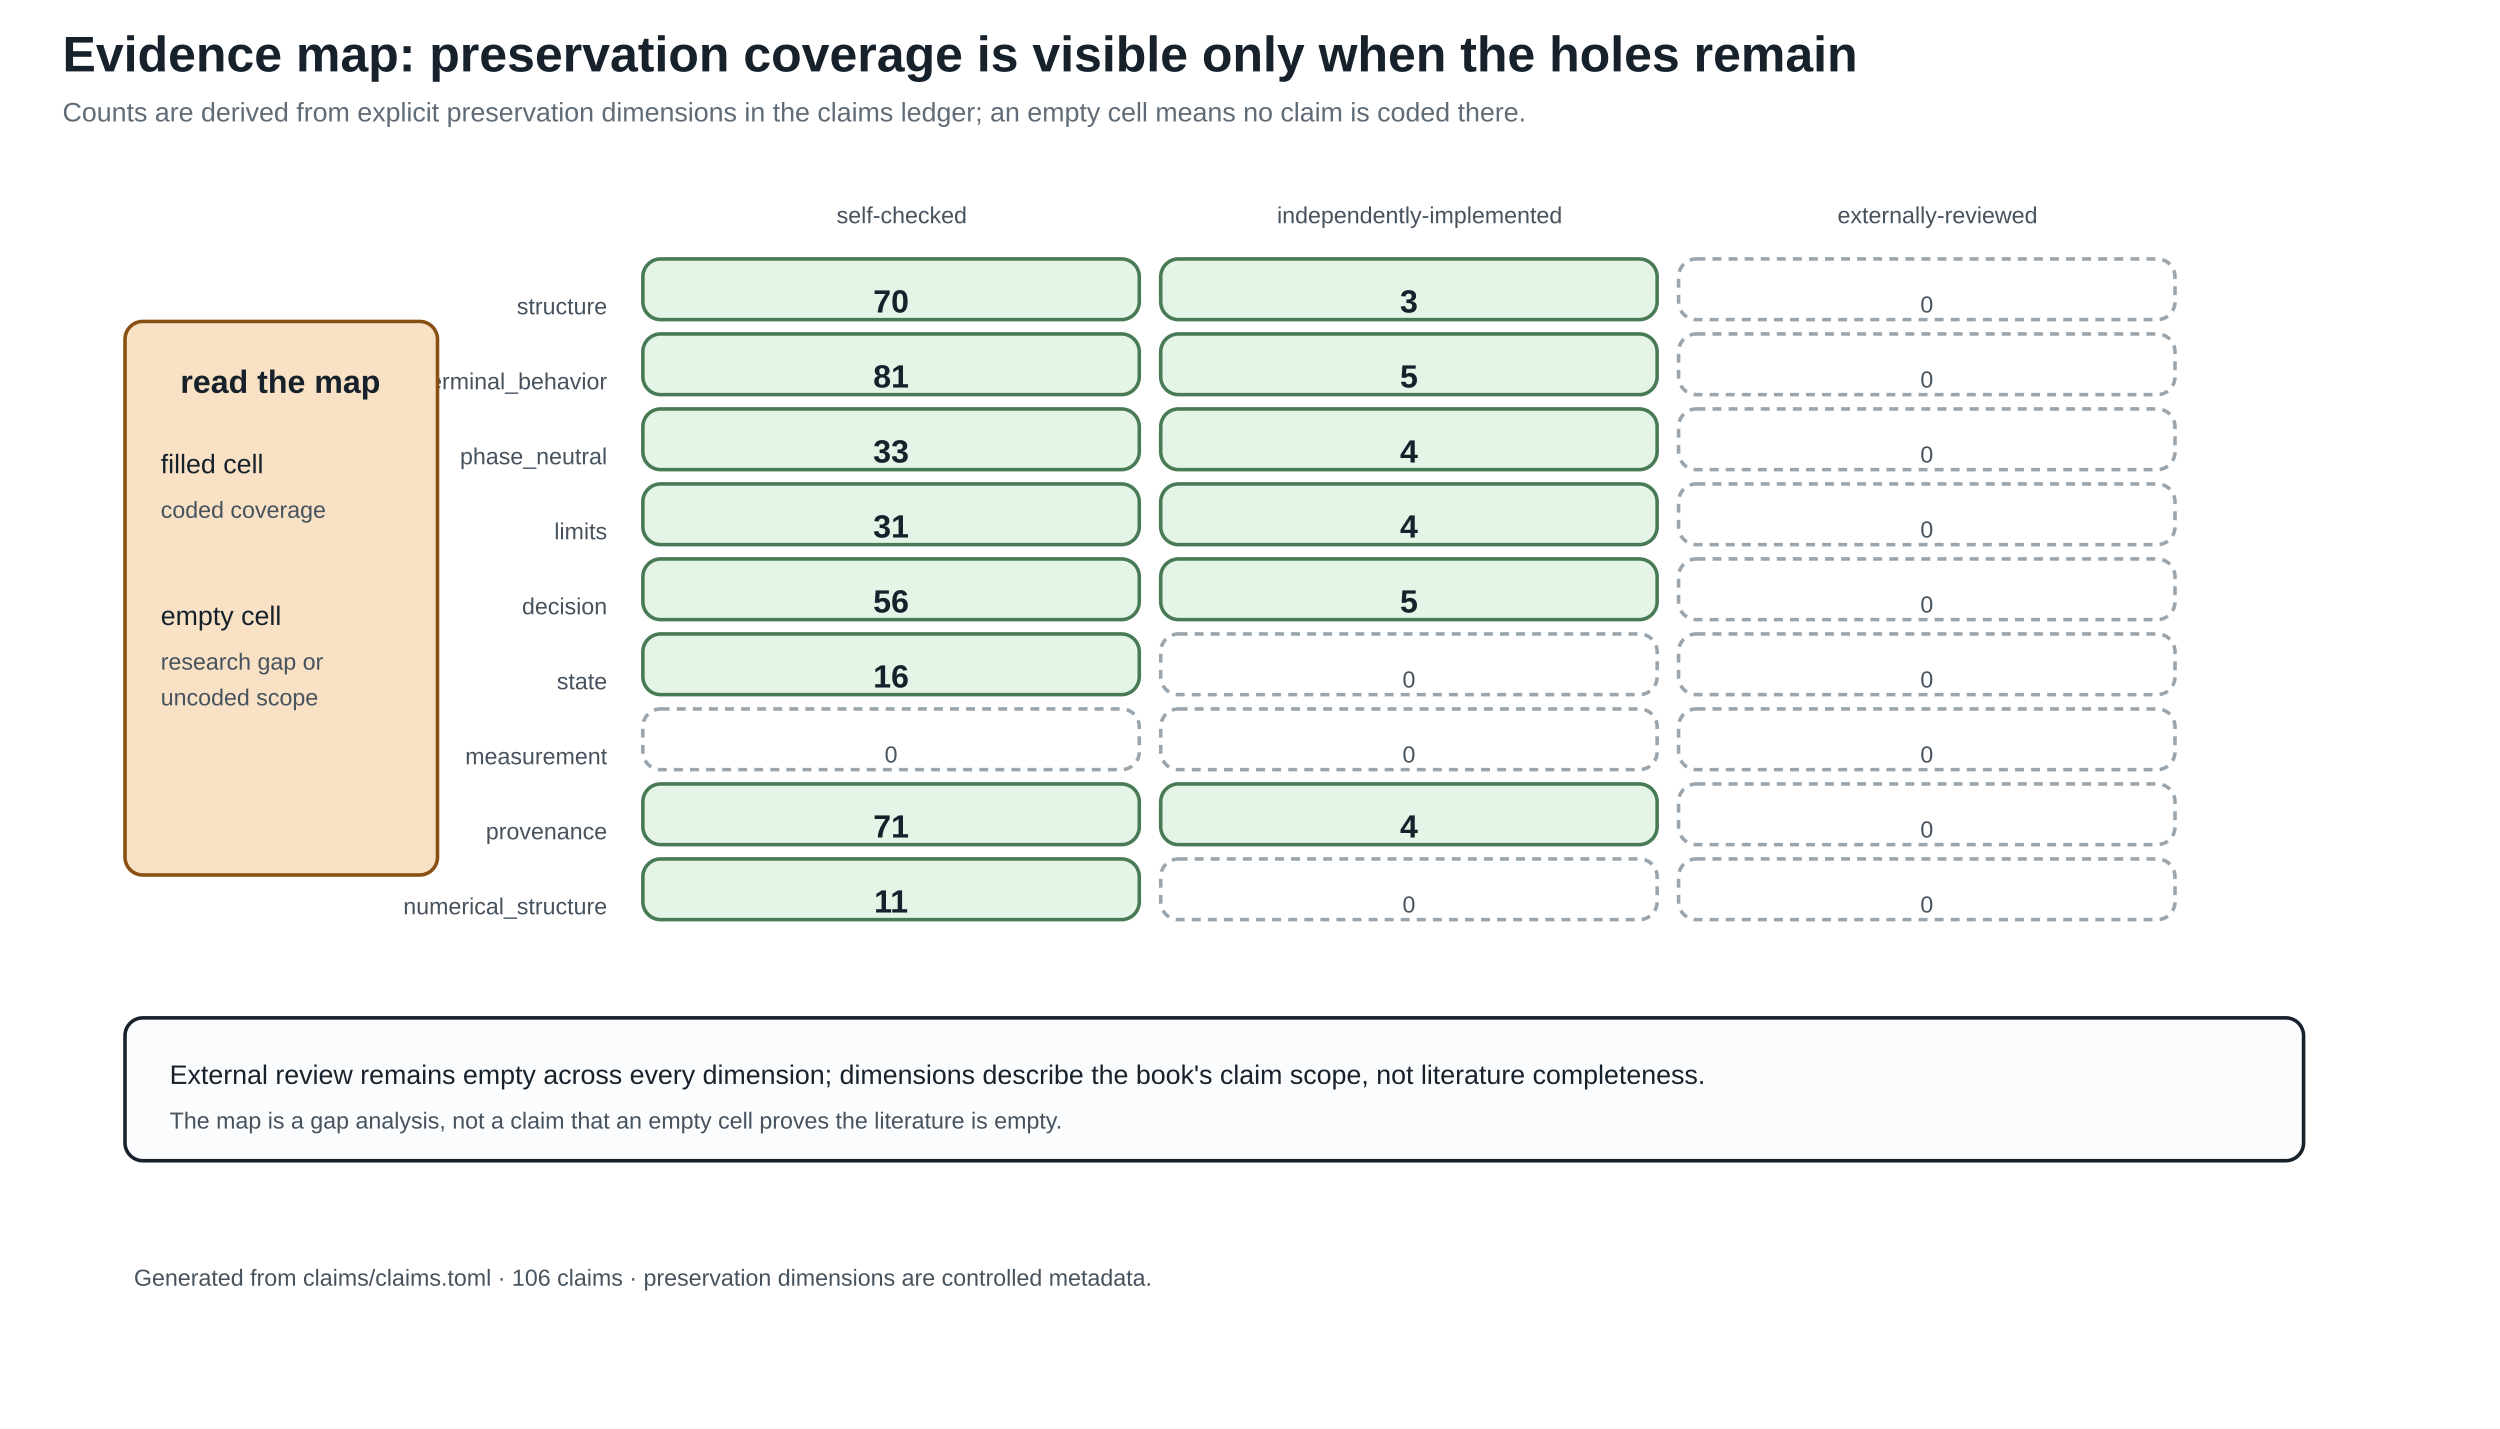
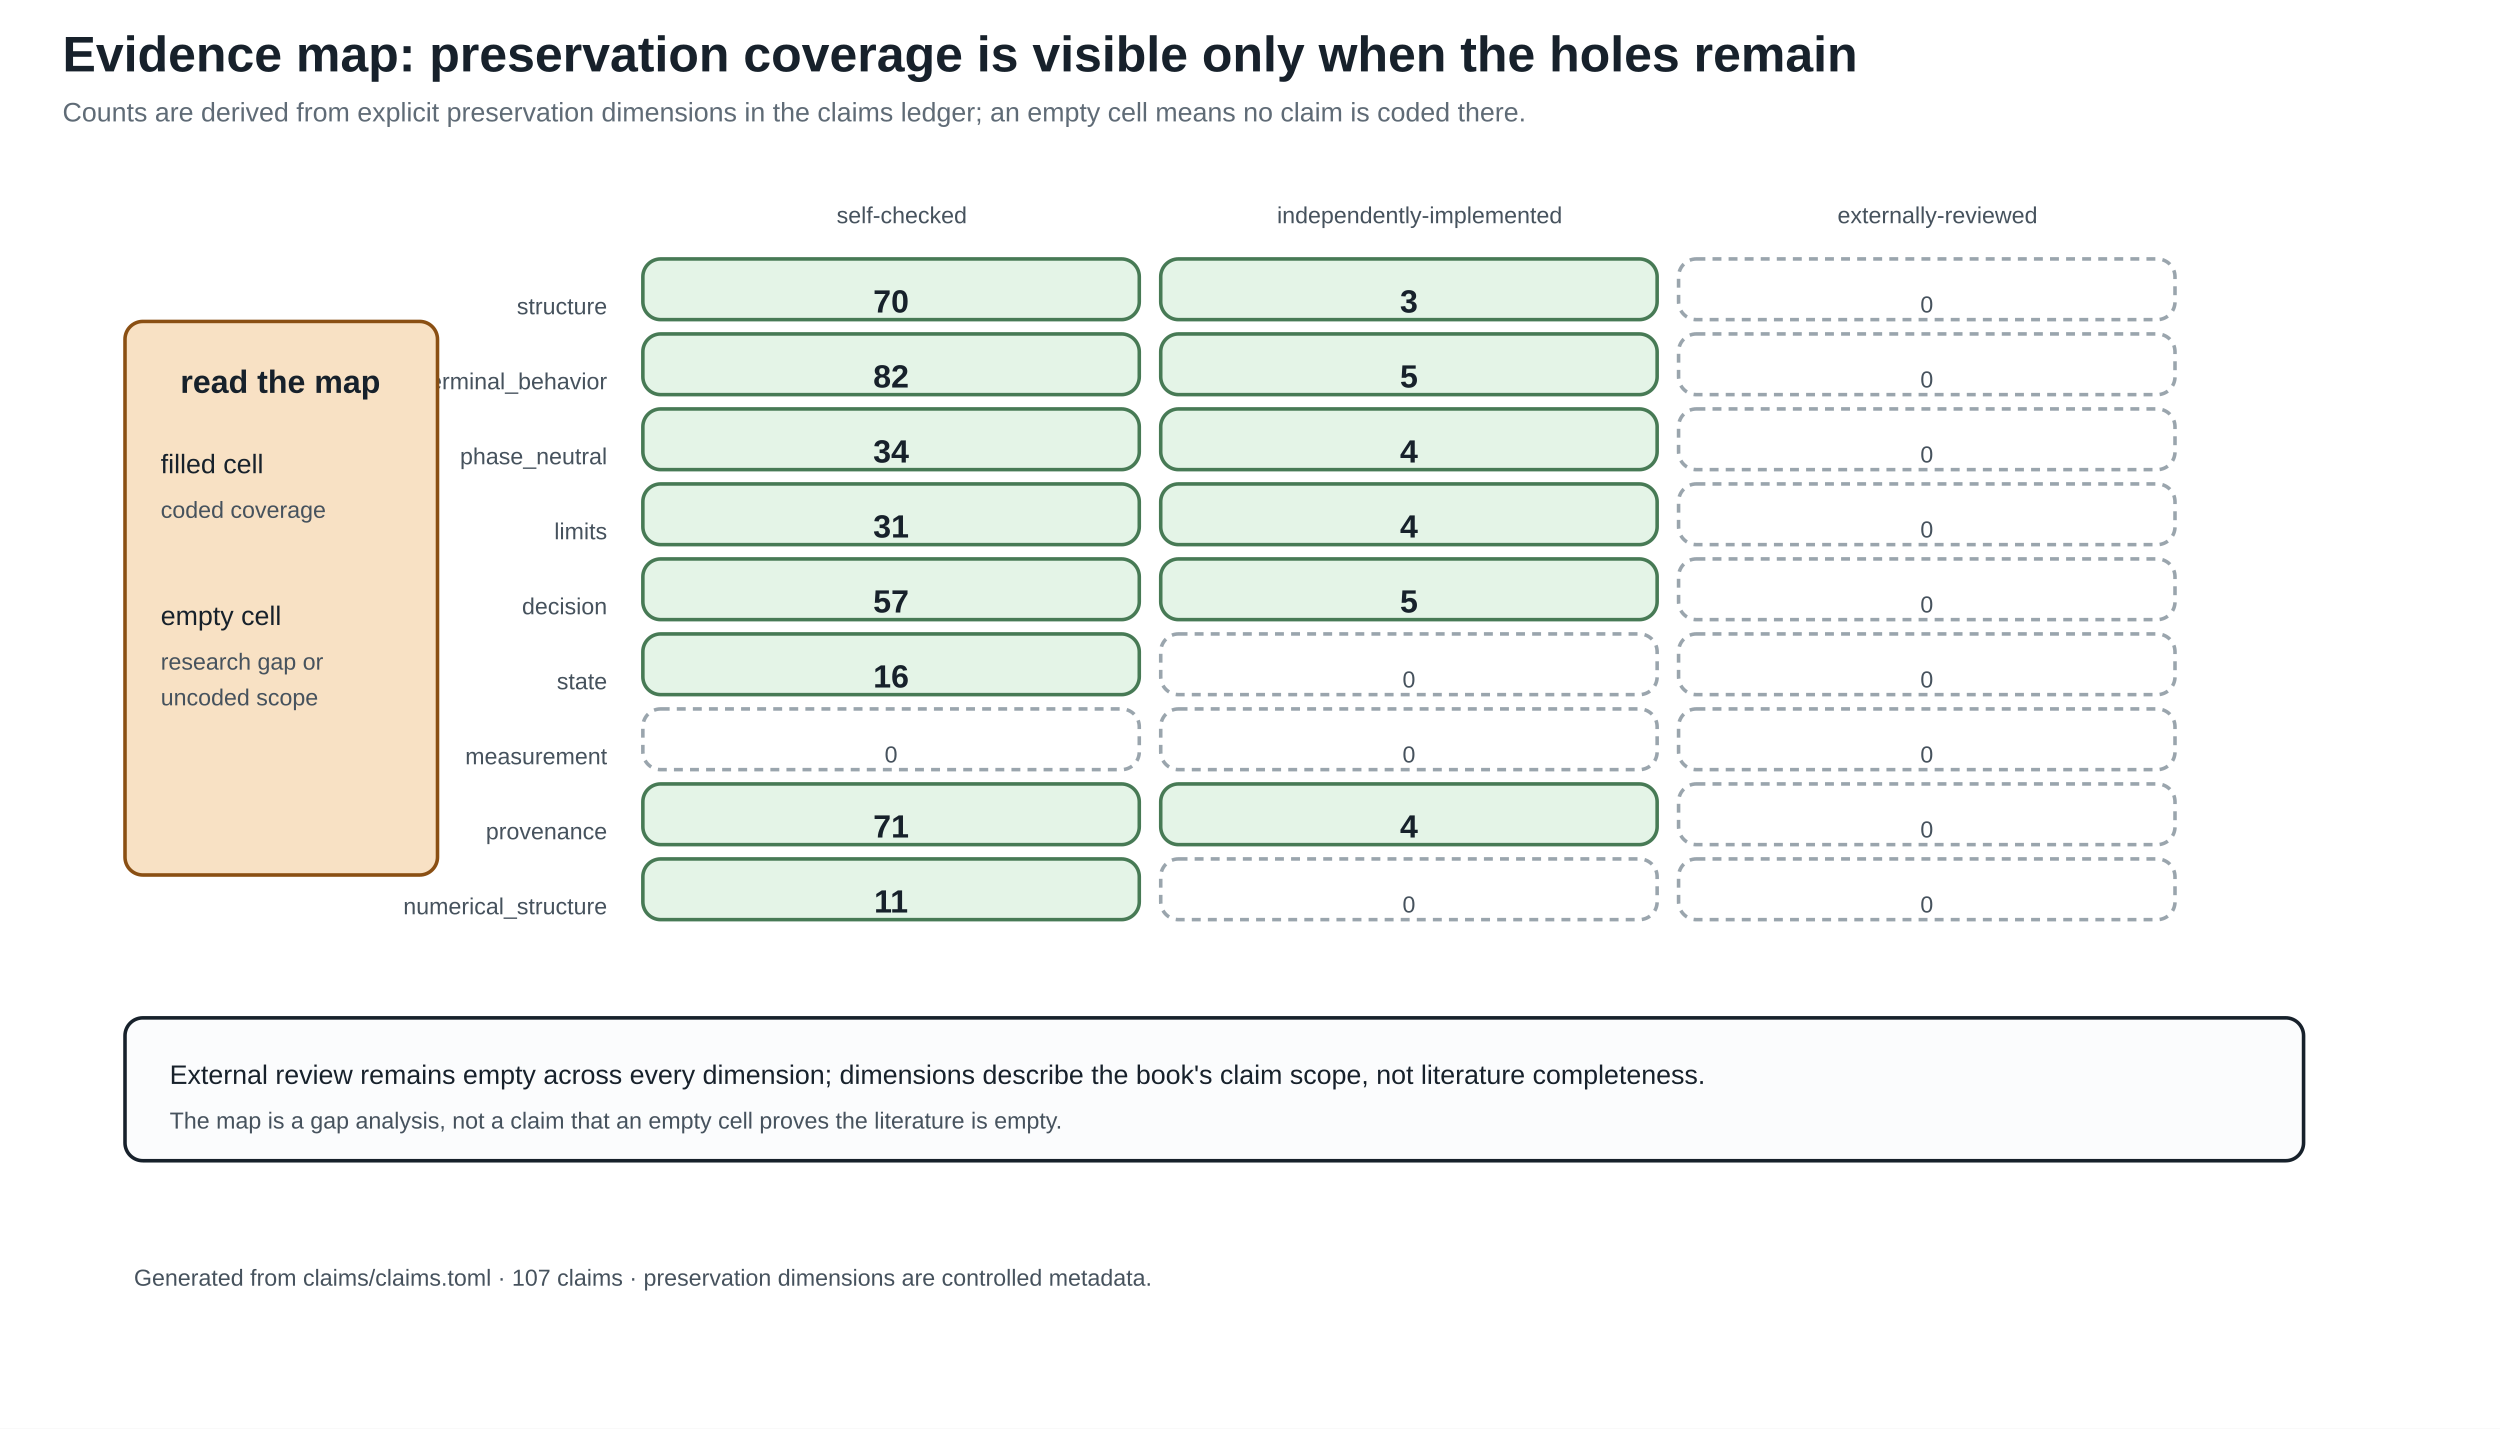
<svg xmlns="http://www.w3.org/2000/svg" width="1400" height="800" viewBox="0 0 1400 800">
  <defs>
    <marker id="arrow" markerWidth="10" markerHeight="10" refX="8" refY="4" orient="auto">
      <path d="M0,0 L8,4 L0,8 z" fill="#245b7a" />
    </marker>
  </defs>
  <rect width="100%" height="100%" fill="white" />
  <style>
text{font-family:Arial,sans-serif;fill:#17212b}.title{font-size:28px;font-weight:bold}.sub{font-size:15px;fill:#5f6b76}
.head{font-size:18px;font-weight:bold}.body{font-size:15px}.small{font-size:13px;fill:#46525d}.tiny{font-size:12px;fill:#46525d}
.panel{fill:#fbfcfd;stroke:#17212b;stroke-width:2}.card{fill:#f8e1c4;stroke:#8a4f13;stroke-width:2}.good{fill:#e4f4e7;stroke:#477a55;stroke-width:2}.empty{fill:#ffffff;stroke:#9aa5ad;stroke-width:2;stroke-dasharray:5 4}.ink{stroke:#17212b;stroke-width:2}.arrow{stroke:#245b7a;stroke-width:3;marker-end:url(#arrow)}
</style>
  <text x="35" y="40" class="title" text-anchor="start">Evidence map: preservation coverage is visible only when the holes remain</text>
  <text x="35" y="68" class="sub" text-anchor="start">Counts are derived from explicit preservation dimensions in the claims ledger; an empty cell means no claim is coded there.</text>
  <text x="505.0" y="125" class="small" text-anchor="middle">self-checked</text>
  <text x="795.0" y="125" class="small" text-anchor="middle">independently-implemented</text>
  <text x="1085.0" y="125" class="small" text-anchor="middle">externally-reviewed</text>
  <text x="340" y="176" class="small" text-anchor="end">structure</text>
  <rect x="360" y="145" width="278" height="34" rx="10" class="good" />
  <text x="499.0" y="175" class="head" text-anchor="middle">70</text>
  <rect x="650" y="145" width="278" height="34" rx="10" class="good" />
  <text x="789.0" y="175" class="head" text-anchor="middle">3</text>
  <rect x="940" y="145" width="278" height="34" rx="10" class="empty" />
  <text x="1079.0" y="175" class="small" text-anchor="middle">0</text>
  <text x="340" y="218" class="small" text-anchor="end">terminal_behavior</text>
  <rect x="360" y="187" width="278" height="34" rx="10" class="good" />
-   <text x="499.0" y="217" class="head" text-anchor="middle">81</text>
+   <text x="499.0" y="217" class="head" text-anchor="middle">82</text>
  <rect x="650" y="187" width="278" height="34" rx="10" class="good" />
  <text x="789.0" y="217" class="head" text-anchor="middle">5</text>
  <rect x="940" y="187" width="278" height="34" rx="10" class="empty" />
  <text x="1079.0" y="217" class="small" text-anchor="middle">0</text>
  <text x="340" y="260" class="small" text-anchor="end">phase_neutral</text>
  <rect x="360" y="229" width="278" height="34" rx="10" class="good" />
-   <text x="499.0" y="259" class="head" text-anchor="middle">33</text>
+   <text x="499.0" y="259" class="head" text-anchor="middle">34</text>
  <rect x="650" y="229" width="278" height="34" rx="10" class="good" />
  <text x="789.0" y="259" class="head" text-anchor="middle">4</text>
  <rect x="940" y="229" width="278" height="34" rx="10" class="empty" />
  <text x="1079.0" y="259" class="small" text-anchor="middle">0</text>
  <text x="340" y="302" class="small" text-anchor="end">limits</text>
  <rect x="360" y="271" width="278" height="34" rx="10" class="good" />
  <text x="499.0" y="301" class="head" text-anchor="middle">31</text>
  <rect x="650" y="271" width="278" height="34" rx="10" class="good" />
  <text x="789.0" y="301" class="head" text-anchor="middle">4</text>
  <rect x="940" y="271" width="278" height="34" rx="10" class="empty" />
  <text x="1079.0" y="301" class="small" text-anchor="middle">0</text>
  <text x="340" y="344" class="small" text-anchor="end">decision</text>
  <rect x="360" y="313" width="278" height="34" rx="10" class="good" />
-   <text x="499.0" y="343" class="head" text-anchor="middle">56</text>
+   <text x="499.0" y="343" class="head" text-anchor="middle">57</text>
  <rect x="650" y="313" width="278" height="34" rx="10" class="good" />
  <text x="789.0" y="343" class="head" text-anchor="middle">5</text>
  <rect x="940" y="313" width="278" height="34" rx="10" class="empty" />
  <text x="1079.0" y="343" class="small" text-anchor="middle">0</text>
  <text x="340" y="386" class="small" text-anchor="end">state</text>
  <rect x="360" y="355" width="278" height="34" rx="10" class="good" />
  <text x="499.0" y="385" class="head" text-anchor="middle">16</text>
  <rect x="650" y="355" width="278" height="34" rx="10" class="empty" />
  <text x="789.0" y="385" class="small" text-anchor="middle">0</text>
  <rect x="940" y="355" width="278" height="34" rx="10" class="empty" />
  <text x="1079.0" y="385" class="small" text-anchor="middle">0</text>
  <text x="340" y="428" class="small" text-anchor="end">measurement</text>
  <rect x="360" y="397" width="278" height="34" rx="10" class="empty" />
  <text x="499.0" y="427" class="small" text-anchor="middle">0</text>
  <rect x="650" y="397" width="278" height="34" rx="10" class="empty" />
  <text x="789.0" y="427" class="small" text-anchor="middle">0</text>
  <rect x="940" y="397" width="278" height="34" rx="10" class="empty" />
  <text x="1079.0" y="427" class="small" text-anchor="middle">0</text>
  <text x="340" y="470" class="small" text-anchor="end">provenance</text>
  <rect x="360" y="439" width="278" height="34" rx="10" class="good" />
  <text x="499.0" y="469" class="head" text-anchor="middle">71</text>
  <rect x="650" y="439" width="278" height="34" rx="10" class="good" />
  <text x="789.0" y="469" class="head" text-anchor="middle">4</text>
  <rect x="940" y="439" width="278" height="34" rx="10" class="empty" />
  <text x="1079.0" y="469" class="small" text-anchor="middle">0</text>
  <text x="340" y="512" class="small" text-anchor="end">numerical_structure</text>
  <rect x="360" y="481" width="278" height="34" rx="10" class="good" />
  <text x="499.0" y="511" class="head" text-anchor="middle">11</text>
  <rect x="650" y="481" width="278" height="34" rx="10" class="empty" />
  <text x="789.0" y="511" class="small" text-anchor="middle">0</text>
  <rect x="940" y="481" width="278" height="34" rx="10" class="empty" />
  <text x="1079.0" y="511" class="small" text-anchor="middle">0</text>
  <rect x="70" y="180" width="175" height="310" rx="10" class="card" />
  <text x="157" y="220" class="head" text-anchor="middle">read the map</text>
  <text x="90" y="265" class="body" text-anchor="start">filled cell</text>
  <text x="90" y="290" class="small" text-anchor="start">coded coverage</text>
  <text x="90" y="350" class="body" text-anchor="start">empty cell</text>
  <text x="90" y="375" class="small" text-anchor="start">research gap or</text>
  <text x="90" y="395" class="small" text-anchor="start">uncoded scope</text>
  <rect x="70" y="570" width="1220" height="80" rx="10" class="panel" />
  <text x="95" y="607" class="body" text-anchor="start">External review remains empty across every dimension; dimensions describe the book's claim scope, not literature completeness.</text>
  <text x="95" y="632" class="small" text-anchor="start">The map is a gap analysis, not a claim that an empty cell proves the literature is empty.</text>
-   <text x="75" y="720" class="small" text-anchor="start">Generated from claims/claims.toml · 106 claims · preservation dimensions are controlled metadata.</text>
+   <text x="75" y="720" class="small" text-anchor="start">Generated from claims/claims.toml · 107 claims · preservation dimensions are controlled metadata.</text>
</svg>
